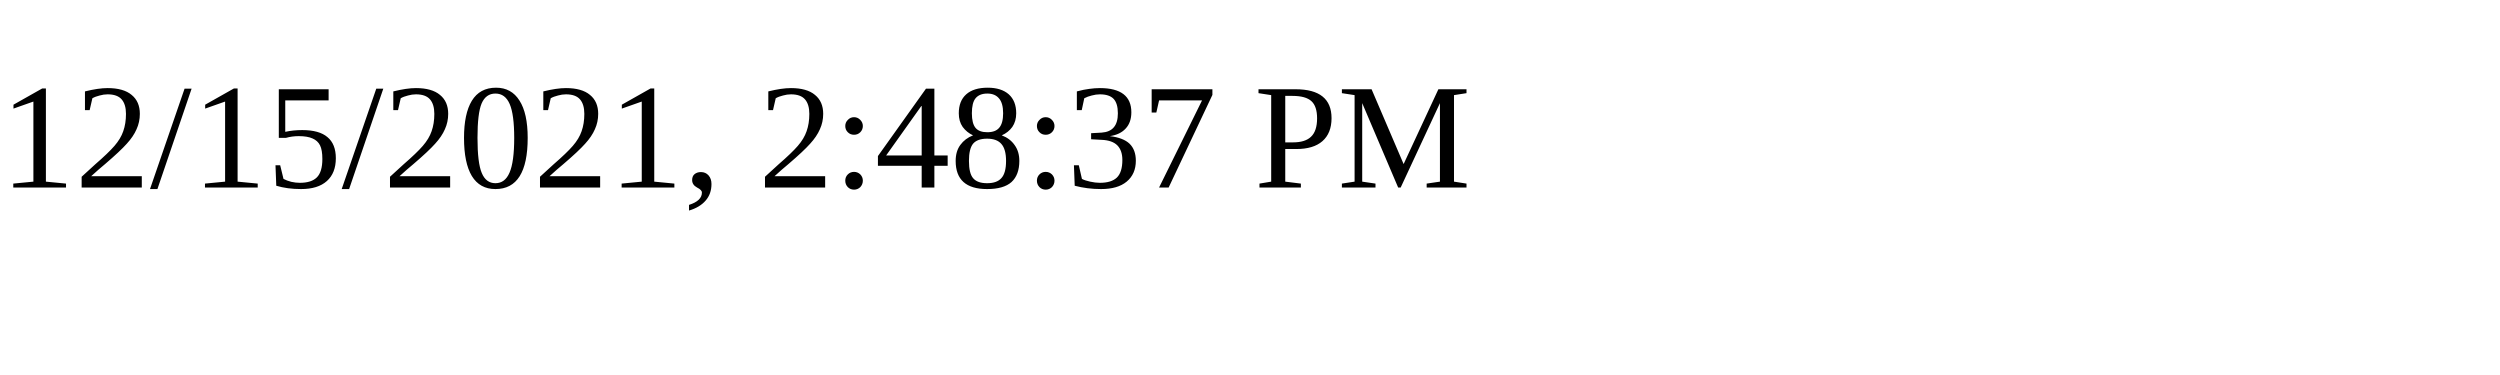
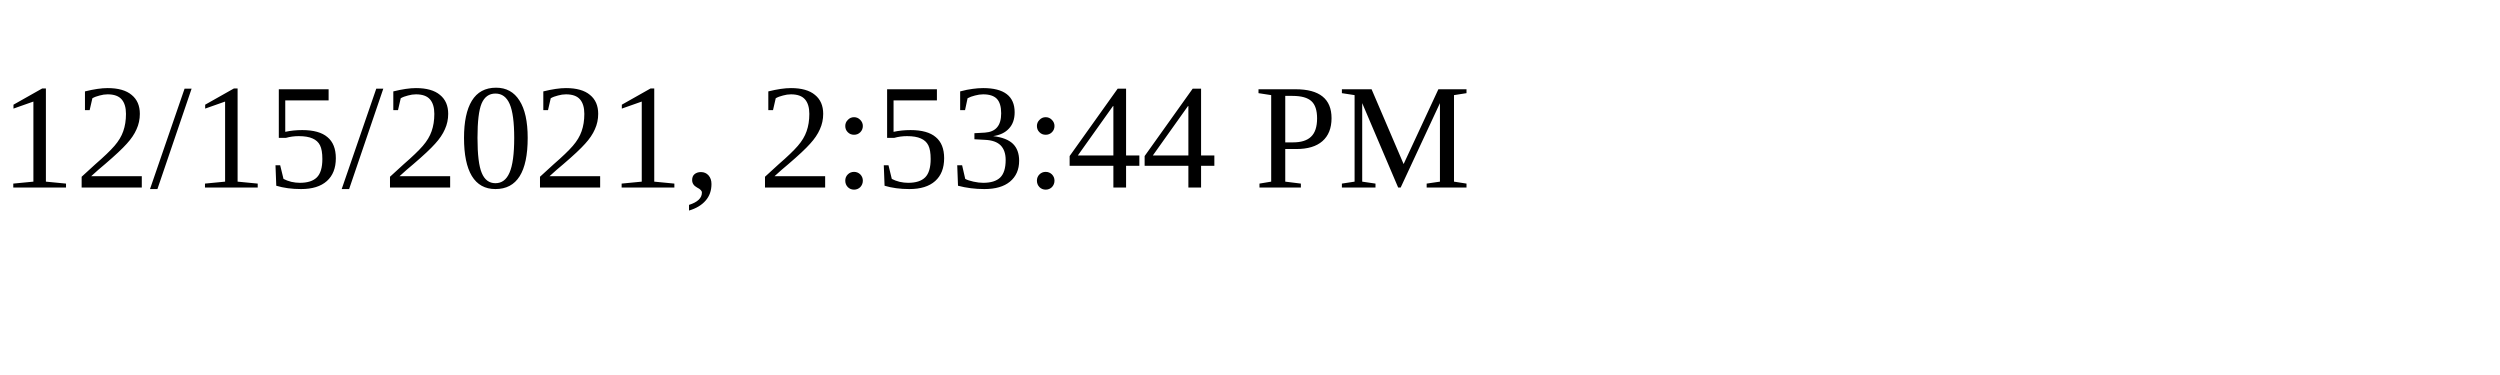
<svg xmlns="http://www.w3.org/2000/svg" height="30" width="200">
-   <text x="0" y="15">12/15/2021, 2:48:37 PM</text>
+   <text x="0" y="15">12/15/2021, 2:53:44 PM</text>
</svg>
